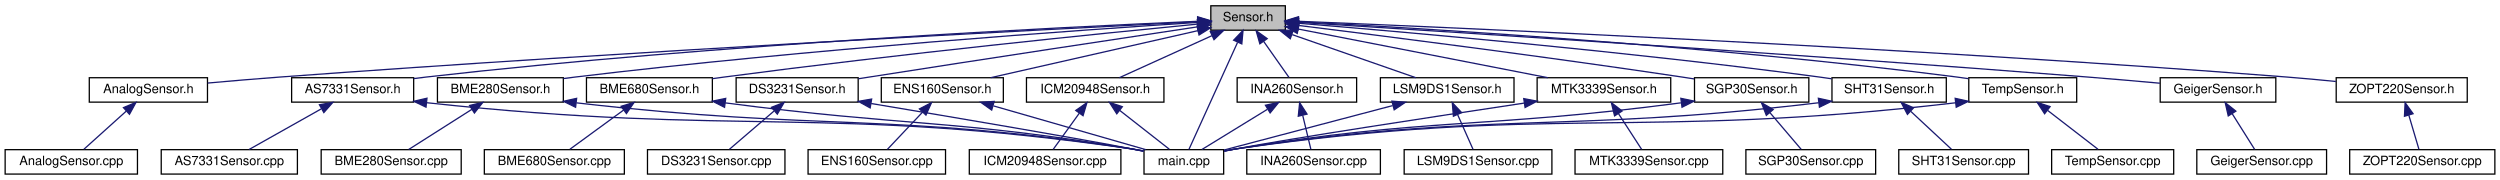
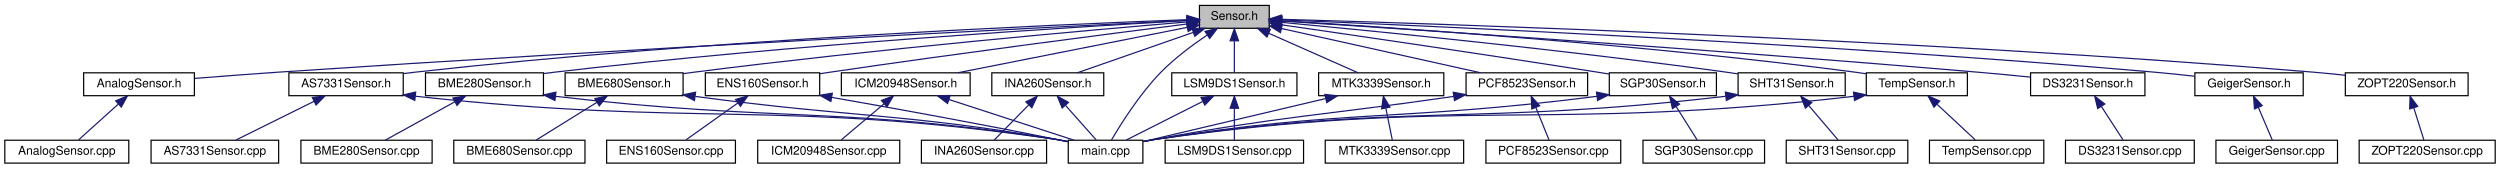
- <svg xmlns="http://www.w3.org/2000/svg" xmlns:xlink="http://www.w3.org/1999/xlink" width="1946pt" height="140pt" viewBox="0.00 0.00 1946.00 140.00">
+ <svg xmlns="http://www.w3.org/2000/svg" xmlns:xlink="http://www.w3.org/1999/xlink" width="2077pt" height="140pt" viewBox="0.00 0.00 2077.00 140.00">
  <g id="graph0" class="graph" transform="scale(1 1) rotate(0) translate(4 136)">
    <g id="node1" class="node">
      <g id="a_node1">
        <a xlink:title=" ">
-           <polygon fill="#bfbfbf" stroke="black" points="938.5,-112.5 938.5,-131.5 996.5,-131.5 996.5,-112.5 938.5,-112.5" />
-           <text text-anchor="middle" x="967.5" y="-119.5" font-family="Helvetica,sans-Serif" font-size="10.00">Sensor.h</text>
+           <polygon fill="#bfbfbf" stroke="black" points="992.5,-112.5 992.5,-131.5 1050.5,-131.5 1050.5,-112.5 992.5,-112.5" />
+           <text text-anchor="middle" x="1021.5" y="-119.5" font-family="Helvetica,sans-Serif" font-size="10.00">Sensor.h</text>
        </a>
      </g>
    </g>
    <g id="node2" class="node">
      <g id="a_node2">
        <a xlink:href="AnalogSensor_8h.html" target="_top" xlink:title=" ">
          <polygon fill="none" stroke="black" points="65.5,-56.5 65.5,-75.5 157.5,-75.5 157.5,-56.5 65.5,-56.5" />
          <text text-anchor="middle" x="111.5" y="-63.5" font-family="Helvetica,sans-Serif" font-size="10.00">AnalogSensor.h</text>
        </a>
      </g>
    </g>
    <g id="edge1" class="edge">
-       <path fill="none" stroke="midnightblue" d="M928.24,-119.05C816.44,-113.42 486.84,-96.21 213.5,-76 195.24,-74.65 175.16,-72.93 157.68,-71.35" />
-       <polygon fill="midnightblue" stroke="midnightblue" points="928.21,-122.55 938.37,-119.56 928.56,-115.56 928.21,-122.55" />
+       <path fill="none" stroke="midnightblue" d="M982.09,-119.07C866.18,-113.33 516.41,-95.55 226.5,-76 203.82,-74.47 178.65,-72.53 157.65,-70.84" />
+       <polygon fill="midnightblue" stroke="midnightblue" points="982.09,-122.57 992.25,-119.57 982.43,-115.58 982.09,-122.57" />
    </g>
    <g id="node4" class="node">
      <g id="a_node4">
        <a xlink:href="AS7331Sensor_8h.html" target="_top" xlink:title=" ">
-           <polygon fill="none" stroke="black" points="223,-56.5 223,-75.5 318,-75.5 318,-56.5 223,-56.5" />
-           <text text-anchor="middle" x="270.5" y="-63.5" font-family="Helvetica,sans-Serif" font-size="10.00">AS7331Sensor.h</text>
+           <polygon fill="none" stroke="black" points="236,-56.5 236,-75.5 331,-75.5 331,-56.5 236,-56.5" />
+           <text text-anchor="middle" x="283.5" y="-63.5" font-family="Helvetica,sans-Serif" font-size="10.00">AS7331Sensor.h</text>
        </a>
      </g>
    </g>
    <g id="edge3" class="edge">
-       <path fill="none" stroke="midnightblue" d="M928.12,-119.42C827.73,-115.12 554.14,-101.81 327.5,-76 324.41,-75.65 321.24,-75.25 318.04,-74.82" />
-       <polygon fill="midnightblue" stroke="midnightblue" points="928.26,-122.93 938.39,-119.85 928.55,-115.93 928.26,-122.93" />
+       <path fill="none" stroke="midnightblue" d="M982.1,-119.65C877.39,-115.78 583.56,-103.16 340.5,-76 337.41,-75.66 334.24,-75.26 331.04,-74.84" />
+       <polygon fill="midnightblue" stroke="midnightblue" points="982.09,-123.15 992.21,-120.01 982.35,-116.15 982.09,-123.15" />
    </g>
    <g id="node6" class="node">
      <g id="a_node6">
        <a xlink:href="main_8cpp.html" target="_top" xlink:title=" ">
-           <polygon fill="none" stroke="black" points="886.5,-0.5 886.5,-19.5 948.5,-19.5 948.5,-0.5 886.5,-0.5" />
-           <text text-anchor="middle" x="917.5" y="-7.5" font-family="Helvetica,sans-Serif" font-size="10.00">main.cpp</text>
-         </a>
-       </g>
-     </g>
-     <g id="edge43" class="edge">
-       <path fill="none" stroke="midnightblue" d="M959.32,-103C948.41,-79 929.53,-37.47 921.41,-19.59" />
-       <polygon fill="midnightblue" stroke="midnightblue" points="956.25,-104.71 963.58,-112.37 962.62,-101.82 956.25,-104.71" />
+           <polygon fill="none" stroke="black" points="883.5,-0.5 883.5,-19.5 945.5,-19.5 945.5,-0.5 883.5,-0.5" />
+           <text text-anchor="middle" x="914.5" y="-7.5" font-family="Helvetica,sans-Serif" font-size="10.00">main.cpp</text>
+         </a>
+       </g>
+     </g>
+     <g id="edge45" class="edge">
+       <path fill="none" stroke="midnightblue" d="M998.77,-106.8C986.67,-98.63 971.95,-87.68 960.5,-76 942.88,-58.03 927.07,-32.76 919.39,-19.65" />
+       <polygon fill="midnightblue" stroke="midnightblue" points="997.15,-109.92 1007.43,-112.48 1000.98,-104.06 997.15,-109.92" />
    </g>
    <g id="node7" class="node">
      <g id="a_node7">
        <a xlink:href="BME280Sensor_8h.html" target="_top" xlink:title=" ">
-           <polygon fill="none" stroke="black" points="336.5,-56.5 336.5,-75.5 434.5,-75.5 434.5,-56.5 336.5,-56.5" />
-           <text text-anchor="middle" x="385.5" y="-63.5" font-family="Helvetica,sans-Serif" font-size="10.00">BME280Sensor.h</text>
+           <polygon fill="none" stroke="black" points="349.5,-56.5 349.5,-75.5 447.5,-75.5 447.5,-56.5 349.5,-56.5" />
+           <text text-anchor="middle" x="398.5" y="-63.5" font-family="Helvetica,sans-Serif" font-size="10.00">BME280Sensor.h</text>
        </a>
      </g>
    </g>
    <g id="edge6" class="edge">
-       <path fill="none" stroke="midnightblue" d="M928.22,-118.55C840.89,-112.89 624.07,-97.74 443.5,-76 440.57,-75.65 437.55,-75.26 434.52,-74.85" />
-       <polygon fill="midnightblue" stroke="midnightblue" points="928.25,-122.06 938.46,-119.2 928.7,-115.07 928.25,-122.06" />
+       <path fill="none" stroke="midnightblue" d="M982.06,-118.87C889.87,-113.68 653.21,-99.06 456.5,-76 453.57,-75.66 450.55,-75.27 447.51,-74.87" />
+       <polygon fill="midnightblue" stroke="midnightblue" points="982.14,-122.38 992.32,-119.44 982.53,-115.39 982.14,-122.38" />
    </g>
    <g id="node9" class="node">
      <g id="a_node9">
        <a xlink:href="BME680Sensor_8h.html" target="_top" xlink:title=" ">
-           <polygon fill="none" stroke="black" points="452.5,-56.5 452.5,-75.5 550.5,-75.5 550.5,-56.5 452.5,-56.5" />
-           <text text-anchor="middle" x="501.5" y="-63.5" font-family="Helvetica,sans-Serif" font-size="10.00">BME680Sensor.h</text>
+           <polygon fill="none" stroke="black" points="465.5,-56.5 465.5,-75.5 563.5,-75.5 563.5,-56.5 465.5,-56.5" />
+           <text text-anchor="middle" x="514.5" y="-63.5" font-family="Helvetica,sans-Serif" font-size="10.00">BME680Sensor.h</text>
        </a>
      </g>
    </g>
    <g id="edge9" class="edge">
-       <path fill="none" stroke="midnightblue" d="M928.16,-117.24C855.31,-110.16 694.5,-93.91 559.5,-76 556.57,-75.61 553.56,-75.2 550.53,-74.76" />
-       <polygon fill="midnightblue" stroke="midnightblue" points="927.97,-120.74 938.26,-118.22 928.64,-113.77 927.97,-120.74" />
+       <path fill="none" stroke="midnightblue" d="M981.92,-117.76C903.6,-111.18 723.35,-95.25 572.5,-76 569.57,-75.63 566.56,-75.22 563.52,-74.8" />
+       <polygon fill="midnightblue" stroke="midnightblue" points="982.03,-121.28 992.28,-118.62 982.61,-114.3 982.03,-121.28" />
    </g>
    <g id="node11" class="node">
      <g id="a_node11">
        <a xlink:href="DS3231Sensor_8h.html" target="_top" xlink:title=" ">
-           <polygon fill="none" stroke="black" points="569,-56.5 569,-75.5 664,-75.5 664,-56.5 569,-56.5" />
-           <text text-anchor="middle" x="616.5" y="-63.5" font-family="Helvetica,sans-Serif" font-size="10.00">DS3231Sensor.h</text>
+           <polygon fill="none" stroke="black" points="1683,-56.5 1683,-75.5 1778,-75.5 1778,-56.5 1683,-56.5" />
+           <text text-anchor="middle" x="1730.5" y="-63.5" font-family="Helvetica,sans-Serif" font-size="10.00">DS3231Sensor.h</text>
        </a>
      </g>
    </g>
    <g id="edge12" class="edge">
-       <path fill="none" stroke="midnightblue" d="M928.23,-115.11C871.68,-106.61 764.05,-90.34 672.5,-76 669.78,-75.57 666.98,-75.13 664.15,-74.69" />
-       <polygon fill="midnightblue" stroke="midnightblue" points="927.77,-118.58 938.18,-116.61 928.81,-111.66 927.77,-118.58" />
+       <path fill="none" stroke="midnightblue" d="M1060.83,-118.49C1158.69,-112.17 1421.04,-94.75 1639.5,-76 1653.58,-74.79 1668.87,-73.34 1682.82,-71.95" />
+       <polygon fill="midnightblue" stroke="midnightblue" points="1060.55,-115 1050.79,-119.14 1061,-121.99 1060.55,-115" />
    </g>
    <g id="node13" class="node">
      <g id="a_node13">
        <a xlink:href="ENS160Sensor_8h.html" target="_top" xlink:title=" ">
-           <polygon fill="none" stroke="black" points="682,-56.5 682,-75.5 777,-75.5 777,-56.5 682,-56.5" />
-           <text text-anchor="middle" x="729.5" y="-63.5" font-family="Helvetica,sans-Serif" font-size="10.00">ENS160Sensor.h</text>
-         </a>
-       </g>
-     </g>
-     <g id="edge15" class="edge">
-       <path fill="none" stroke="midnightblue" d="M928.42,-112.13C883.77,-102 811.21,-85.54 767.16,-75.55" />
-       <polygon fill="midnightblue" stroke="midnightblue" points="927.79,-115.58 938.32,-114.38 929.34,-108.75 927.79,-115.58" />
+           <polygon fill="none" stroke="black" points="582,-56.5 582,-75.5 677,-75.5 677,-56.5 582,-56.5" />
+           <text text-anchor="middle" x="629.5" y="-63.5" font-family="Helvetica,sans-Serif" font-size="10.00">ENS160Sensor.h</text>
+         </a>
+       </g>
+     </g>
+     <g id="edge14" class="edge">
+       <path fill="none" stroke="midnightblue" d="M982,-116.05C919.15,-108.1 792.56,-91.77 685.5,-76 682.77,-75.6 679.97,-75.18 677.15,-74.74" />
+       <polygon fill="midnightblue" stroke="midnightblue" points="981.89,-119.56 992.25,-117.34 982.77,-112.62 981.89,-119.56" />
    </g>
    <g id="node15" class="node">
      <g id="a_node15">
        <a xlink:href="GeigerSensor_8h.html" target="_top" xlink:title=" ">
-           <polygon fill="none" stroke="black" points="1677.5,-56.5 1677.5,-75.5 1767.5,-75.5 1767.5,-56.5 1677.5,-56.5" />
-           <text text-anchor="middle" x="1722.5" y="-63.5" font-family="Helvetica,sans-Serif" font-size="10.00">GeigerSensor.h</text>
-         </a>
-       </g>
-     </g>
-     <g id="edge18" class="edge">
-       <path fill="none" stroke="midnightblue" d="M1006.62,-118.58C1108.15,-112.26 1388.37,-94.41 1621.5,-76 1639.75,-74.56 1659.84,-72.8 1677.27,-71.23" />
-       <polygon fill="midnightblue" stroke="midnightblue" points="1006.29,-115.1 996.52,-119.21 1006.72,-122.08 1006.29,-115.1" />
+           <polygon fill="none" stroke="black" points="1819.5,-56.5 1819.5,-75.5 1909.5,-75.5 1909.5,-56.5 1819.5,-56.5" />
+           <text text-anchor="middle" x="1864.5" y="-63.5" font-family="Helvetica,sans-Serif" font-size="10.00">GeigerSensor.h</text>
+         </a>
+       </g>
+     </g>
+     <g id="edge17" class="edge">
+       <path fill="none" stroke="midnightblue" d="M1060.97,-119.46C1174.1,-114.88 1509.16,-100.14 1786.5,-76 1797.09,-75.08 1808.47,-73.88 1819.17,-72.67" />
+       <polygon fill="midnightblue" stroke="midnightblue" points="1060.58,-115.97 1050.73,-119.87 1060.86,-122.97 1060.58,-115.97" />
    </g>
    <g id="node17" class="node">
      <g id="a_node17">
        <a xlink:href="ICM20948Sensor_8h.html" target="_top" xlink:title=" ">
-           <polygon fill="none" stroke="black" points="795,-56.5 795,-75.5 902,-75.5 902,-56.5 795,-56.5" />
-           <text text-anchor="middle" x="848.5" y="-63.5" font-family="Helvetica,sans-Serif" font-size="10.00">ICM20948Sensor.h</text>
-         </a>
-       </g>
-     </g>
-     <g id="edge20" class="edge">
-       <path fill="none" stroke="midnightblue" d="M939.36,-108.23C917.1,-98.13 886.64,-84.31 867.27,-75.52" />
-       <polygon fill="midnightblue" stroke="midnightblue" points="938.09,-111.5 948.64,-112.44 940.98,-105.12 938.09,-111.5" />
+           <polygon fill="none" stroke="black" points="695,-56.5 695,-75.5 802,-75.5 802,-56.5 695,-56.5" />
+           <text text-anchor="middle" x="748.5" y="-63.5" font-family="Helvetica,sans-Serif" font-size="10.00">ICM20948Sensor.h</text>
+         </a>
+       </g>
+     </g>
+     <g id="edge19" class="edge">
+       <path fill="none" stroke="midnightblue" d="M982.4,-113.27C931.9,-103.28 844.28,-85.95 791.81,-75.57" />
+       <polygon fill="midnightblue" stroke="midnightblue" points="981.8,-116.71 992.28,-115.22 983.15,-109.85 981.8,-116.71" />
    </g>
    <g id="node19" class="node">
      <g id="a_node19">
        <a xlink:href="INA260Sensor_8h.html" target="_top" xlink:title=" ">
-           <polygon fill="none" stroke="black" points="959,-56.5 959,-75.5 1052,-75.5 1052,-56.5 959,-56.5" />
-           <text text-anchor="middle" x="1005.5" y="-63.5" font-family="Helvetica,sans-Serif" font-size="10.00">INA260Sensor.h</text>
-         </a>
-       </g>
-     </g>
-     <g id="edge23" class="edge">
-       <path fill="none" stroke="midnightblue" d="M979.56,-103.86C986.14,-94.5 994.01,-83.33 999.34,-75.75" />
-       <polygon fill="midnightblue" stroke="midnightblue" points="976.67,-101.89 973.77,-112.08 982.39,-105.92 976.67,-101.89" />
+           <polygon fill="none" stroke="black" points="820,-56.5 820,-75.5 913,-75.5 913,-56.5 820,-56.5" />
+           <text text-anchor="middle" x="866.5" y="-63.5" font-family="Helvetica,sans-Serif" font-size="10.00">INA260Sensor.h</text>
+         </a>
+       </g>
+     </g>
+     <g id="edge22" class="edge">
+       <path fill="none" stroke="midnightblue" d="M987.17,-109.04C958,-98.88 916.86,-84.55 890.95,-75.52" />
+       <polygon fill="midnightblue" stroke="midnightblue" points="986.34,-112.46 996.94,-112.44 988.65,-105.85 986.34,-112.46" />
    </g>
    <g id="node21" class="node">
      <g id="a_node21">
        <a xlink:href="LSM9DS1Sensor_8h.html" target="_top" xlink:title=" ">
-           <polygon fill="none" stroke="black" points="1070.5,-56.5 1070.5,-75.5 1174.5,-75.5 1174.5,-56.5 1070.5,-56.5" />
-           <text text-anchor="middle" x="1122.5" y="-63.5" font-family="Helvetica,sans-Serif" font-size="10.00">LSM9DS1Sensor.h</text>
-         </a>
-       </g>
-     </g>
-     <g id="edge26" class="edge">
-       <path fill="none" stroke="midnightblue" d="M1001.83,-109.04C1031,-98.88 1072.14,-84.55 1098.05,-75.52" />
-       <polygon fill="midnightblue" stroke="midnightblue" points="1000.35,-105.85 992.06,-112.44 1002.66,-112.46 1000.35,-105.85" />
+           <polygon fill="none" stroke="black" points="969.5,-56.5 969.5,-75.5 1073.5,-75.5 1073.5,-56.5 969.5,-56.5" />
+           <text text-anchor="middle" x="1021.5" y="-63.5" font-family="Helvetica,sans-Serif" font-size="10.00">LSM9DS1Sensor.h</text>
+         </a>
+       </g>
+     </g>
+     <g id="edge25" class="edge">
+       <path fill="none" stroke="midnightblue" d="M1021.5,-101.8C1021.5,-92.91 1021.5,-82.78 1021.5,-75.75" />
+       <polygon fill="midnightblue" stroke="midnightblue" points="1018,-102.08 1021.5,-112.08 1025,-102.08 1018,-102.08" />
    </g>
    <g id="node23" class="node">
      <g id="a_node23">
        <a xlink:href="MTK3339Sensor_8h.html" target="_top" xlink:title=" ">
-           <polygon fill="none" stroke="black" points="1192.5,-56.5 1192.5,-75.5 1296.5,-75.5 1296.5,-56.5 1192.5,-56.5" />
-           <text text-anchor="middle" x="1244.5" y="-63.5" font-family="Helvetica,sans-Serif" font-size="10.00">MTK3339Sensor.h</text>
-         </a>
-       </g>
-     </g>
-     <g id="edge29" class="edge">
-       <path fill="none" stroke="midnightblue" d="M1006.64,-113.37C1057.89,-103.38 1147.46,-85.92 1200.85,-75.51" />
-       <polygon fill="midnightblue" stroke="midnightblue" points="1005.77,-109.97 996.62,-115.32 1007.11,-116.84 1005.77,-109.97" />
+           <polygon fill="none" stroke="black" points="1091.5,-56.5 1091.5,-75.5 1195.5,-75.5 1195.5,-56.5 1091.5,-56.5" />
+           <text text-anchor="middle" x="1143.5" y="-63.5" font-family="Helvetica,sans-Serif" font-size="10.00">MTK3339Sensor.h</text>
+         </a>
+       </g>
+     </g>
+     <g id="edge28" class="edge">
+       <path fill="none" stroke="midnightblue" d="M1050.04,-108.37C1072.89,-98.26 1104.31,-84.35 1124.26,-75.52" />
+       <polygon fill="midnightblue" stroke="midnightblue" points="1048.56,-105.2 1040.83,-112.44 1051.39,-111.6 1048.56,-105.2" />
    </g>
    <g id="node25" class="node">
      <g id="a_node25">
-         <a xlink:href="SGP30Sensor_8h.html" target="_top" xlink:title=" ">
-           <polygon fill="none" stroke="black" points="1315,-56.5 1315,-75.5 1404,-75.5 1404,-56.5 1315,-56.5" />
-           <text text-anchor="middle" x="1359.5" y="-63.5" font-family="Helvetica,sans-Serif" font-size="10.00">SGP30Sensor.h</text>
-         </a>
-       </g>
-     </g>
-     <g id="edge32" class="edge">
-       <path fill="none" stroke="midnightblue" d="M1007.25,-116.14C1070.48,-108.3 1197.86,-92.13 1305.5,-76 1308.51,-75.55 1311.61,-75.07 1314.73,-74.58" />
-       <polygon fill="midnightblue" stroke="midnightblue" points="1006.43,-112.71 996.93,-117.41 1007.29,-119.66 1006.43,-112.71" />
+         <a xlink:href="PCF8523Sensor_8h.html" target="_top" xlink:title=" ">
+           <polygon fill="none" stroke="black" points="1214,-56.5 1214,-75.5 1315,-75.5 1315,-56.5 1214,-56.5" />
+           <text text-anchor="middle" x="1264.5" y="-63.5" font-family="Helvetica,sans-Serif" font-size="10.00">PCF8523Sensor.h</text>
+         </a>
+       </g>
+     </g>
+     <g id="edge31" class="edge">
+       <path fill="none" stroke="midnightblue" d="M1060.6,-112.31C1106.06,-102.21 1180.62,-85.64 1225.87,-75.58" />
+       <polygon fill="midnightblue" stroke="midnightblue" points="1059.81,-108.9 1050.81,-114.49 1061.33,-115.73 1059.81,-108.9" />
    </g>
    <g id="node27" class="node">
      <g id="a_node27">
-         <a xlink:href="SHT31Sensor_8h.html" target="_top" xlink:title=" ">
-           <polygon fill="none" stroke="black" points="1422,-56.5 1422,-75.5 1511,-75.5 1511,-56.5 1422,-56.5" />
-           <text text-anchor="middle" x="1466.5" y="-63.5" font-family="Helvetica,sans-Serif" font-size="10.00">SHT31Sensor.h</text>
-         </a>
-       </g>
-     </g>
-     <g id="edge35" class="edge">
-       <path fill="none" stroke="midnightblue" d="M1007.03,-117.86C1084.84,-111.5 1263.28,-95.96 1412.5,-76 1415.51,-75.6 1418.62,-75.15 1421.74,-74.69" />
-       <polygon fill="midnightblue" stroke="midnightblue" points="1006.42,-114.4 996.73,-118.7 1006.98,-121.38 1006.42,-114.4" />
+         <a xlink:href="SGP30Sensor_8h.html" target="_top" xlink:title=" ">
+           <polygon fill="none" stroke="black" points="1333,-56.5 1333,-75.5 1422,-75.5 1422,-56.5 1333,-56.5" />
+           <text text-anchor="middle" x="1377.5" y="-63.5" font-family="Helvetica,sans-Serif" font-size="10.00">SGP30Sensor.h</text>
+         </a>
+       </g>
+     </g>
+     <g id="edge34" class="edge">
+       <path fill="none" stroke="midnightblue" d="M1060.81,-115.36C1118.47,-107.04 1229.35,-90.86 1323.5,-76 1326.5,-75.53 1329.6,-75.03 1332.72,-74.52" />
+       <polygon fill="midnightblue" stroke="midnightblue" points="1060.08,-111.93 1050.68,-116.82 1061.08,-118.86 1060.08,-111.93" />
    </g>
    <g id="node29" class="node">
      <g id="a_node29">
-         <a xlink:href="TempSensor_8h.html" target="_top" xlink:title=" ">
-           <polygon fill="none" stroke="black" points="1528.5,-56.5 1528.5,-75.5 1612.5,-75.5 1612.5,-56.5 1528.5,-56.5" />
-           <text text-anchor="middle" x="1570.5" y="-63.5" font-family="Helvetica,sans-Serif" font-size="10.00">TempSensor.h</text>
-         </a>
-       </g>
-     </g>
-     <g id="edge38" class="edge">
-       <path fill="none" stroke="midnightblue" d="M1006.72,-119.06C1097.31,-114.31 1328.01,-100.65 1519.5,-76 1522.35,-75.63 1525.29,-75.22 1528.25,-74.77" />
-       <polygon fill="midnightblue" stroke="midnightblue" points="1006.43,-115.57 996.63,-119.59 1006.79,-122.56 1006.43,-115.57" />
+         <a xlink:href="SHT31Sensor_8h.html" target="_top" xlink:title=" ">
+           <polygon fill="none" stroke="black" points="1440,-56.5 1440,-75.5 1529,-75.5 1529,-56.5 1440,-56.5" />
+           <text text-anchor="middle" x="1484.5" y="-63.5" font-family="Helvetica,sans-Serif" font-size="10.00">SHT31Sensor.h</text>
+         </a>
+       </g>
+     </g>
+     <g id="edge37" class="edge">
+       <path fill="none" stroke="midnightblue" d="M1060.68,-117.42C1133.62,-110.59 1295.1,-94.72 1430.5,-76 1433.51,-75.58 1436.62,-75.13 1439.74,-74.66" />
+       <polygon fill="midnightblue" stroke="midnightblue" points="1060.21,-113.95 1050.58,-118.36 1060.86,-120.92 1060.21,-113.95" />
    </g>
    <g id="node31" class="node">
      <g id="a_node31">
+         <a xlink:href="TempSensor_8h.html" target="_top" xlink:title=" ">
+           <polygon fill="none" stroke="black" points="1546.5,-56.5 1546.5,-75.5 1630.5,-75.5 1630.5,-56.5 1546.5,-56.5" />
+           <text text-anchor="middle" x="1588.5" y="-63.5" font-family="Helvetica,sans-Serif" font-size="10.00">TempSensor.h</text>
+         </a>
+       </g>
+     </g>
+     <g id="edge40" class="edge">
+       <path fill="none" stroke="midnightblue" d="M1060.84,-118.75C1147.31,-113.55 1360.34,-99.31 1537.5,-76 1540.35,-75.62 1543.29,-75.2 1546.24,-74.75" />
+       <polygon fill="midnightblue" stroke="midnightblue" points="1060.47,-115.27 1050.69,-119.35 1060.88,-122.25 1060.47,-115.27" />
+     </g>
+     <g id="node33" class="node">
+       <g id="a_node33">
        <a xlink:href="ZOPT220Sensor_8h.html" target="_top" xlink:title=" ">
-           <polygon fill="none" stroke="black" points="1814.5,-56.5 1814.5,-75.5 1916.5,-75.5 1916.5,-56.5 1814.5,-56.5" />
-           <text text-anchor="middle" x="1865.5" y="-63.5" font-family="Helvetica,sans-Serif" font-size="10.00">ZOPT220Sensor.h</text>
-         </a>
-       </g>
-     </g>
-     <g id="edge41" class="edge">
-       <path fill="none" stroke="midnightblue" d="M1006.82,-119.44C1124,-114.67 1481.05,-99.14 1776.5,-76 1788.73,-75.04 1801.89,-73.82 1814.24,-72.58" />
-       <polygon fill="midnightblue" stroke="midnightblue" points="1006.4,-115.96 996.55,-119.86 1006.69,-122.95 1006.4,-115.96" />
+           <polygon fill="none" stroke="black" points="1944.5,-56.5 1944.5,-75.5 2046.5,-75.5 2046.5,-56.5 1944.5,-56.5" />
+           <text text-anchor="middle" x="1995.5" y="-63.5" font-family="Helvetica,sans-Serif" font-size="10.00">ZOPT220Sensor.h</text>
+         </a>
+       </g>
+     </g>
+     <g id="edge43" class="edge">
+       <path fill="none" stroke="midnightblue" d="M1060.84,-119.96C1186.19,-116.43 1587.47,-103.62 1918.5,-76 1926.82,-75.31 1935.62,-74.42 1944.19,-73.48" />
+       <polygon fill="midnightblue" stroke="midnightblue" points="1060.49,-116.47 1050.59,-120.24 1060.68,-123.46 1060.49,-116.47" />
    </g>
    <g id="node3" class="node">
      <g id="a_node3">
        <a xlink:href="AnalogSensor_8cpp.html" target="_top" xlink:title=" ">
          <polygon fill="none" stroke="black" points="0,-0.5 0,-19.5 103,-19.5 103,-0.5 0,-0.5" />
          <text text-anchor="middle" x="51.5" y="-7.5" font-family="Helvetica,sans-Serif" font-size="10.00">AnalogSensor.cpp</text>
        </a>
      </g>
    </g>
    <g id="edge2" class="edge">
      <path fill="none" stroke="midnightblue" d="M94.32,-49.54C83.62,-39.91 70.24,-27.87 61.32,-19.83" />
      <polygon fill="midnightblue" stroke="midnightblue" points="92.09,-52.24 101.86,-56.32 96.77,-47.03 92.09,-52.24" />
    </g>
    <g id="node5" class="node">
      <g id="a_node5">
        <a xlink:href="AS7331Sensor_8cpp.html" target="_top" xlink:title=" ">
          <polygon fill="none" stroke="black" points="121.5,-0.5 121.5,-19.5 227.5,-19.5 227.5,-0.5 121.5,-0.5" />
          <text text-anchor="middle" x="174.5" y="-7.5" font-family="Helvetica,sans-Serif" font-size="10.00">AS7331Sensor.cpp</text>
        </a>
      </g>
    </g>
    <g id="edge4" class="edge">
-       <path fill="none" stroke="midnightblue" d="M245.93,-51.18C228.26,-41.24 204.99,-28.15 189.89,-19.65" />
-       <polygon fill="midnightblue" stroke="midnightblue" points="244.64,-54.47 255.08,-56.32 248.08,-48.37 244.64,-54.47" />
+       <path fill="none" stroke="midnightblue" d="M256.98,-51.86C236.77,-41.85 209.51,-28.35 191.97,-19.65" />
+       <polygon fill="midnightblue" stroke="midnightblue" points="255.47,-55.02 265.99,-56.32 258.58,-48.75 255.47,-55.02" />
    </g>
    <g id="edge5" class="edge">
-       <path fill="none" stroke="midnightblue" d="M328.31,-56.03C572.75,-29.57 638.36,-54.51 877.5,-20 880.32,-19.59 883.23,-19.09 886.14,-18.54" />
-       <polygon fill="midnightblue" stroke="midnightblue" points="327.6,-52.59 318.04,-57.16 328.36,-59.55 327.6,-52.59" />
+       <path fill="none" stroke="midnightblue" d="M341.02,-56.06C578.62,-30.09 642.32,-53.74 874.5,-20 877.32,-19.59 880.23,-19.09 883.14,-18.53" />
+       <polygon fill="midnightblue" stroke="midnightblue" points="340.6,-52.59 331.04,-57.17 341.37,-59.54 340.6,-52.59" />
    </g>
    <g id="edge8" class="edge">
-       <path fill="none" stroke="midnightblue" d="M444.7,-55.95C637.46,-33.69 689.45,-48.81 877.5,-20 880.31,-19.57 883.23,-19.05 886.14,-18.49" />
-       <polygon fill="midnightblue" stroke="midnightblue" points="444.04,-52.5 434.51,-57.14 444.85,-59.45 444.04,-52.5" />
+       <path fill="none" stroke="midnightblue" d="M457.62,-55.95C643.38,-34.2 693.47,-48.03 874.5,-20 877.31,-19.56 880.22,-19.05 883.13,-18.48" />
+       <polygon fill="midnightblue" stroke="midnightblue" points="457.03,-52.5 447.52,-57.15 457.86,-59.45 457.03,-52.5" />
    </g>
    <g id="node8" class="node">
      <g id="a_node8">
        <a xlink:href="BME280Sensor_8cpp.html" target="_top" xlink:title=" ">
          <polygon fill="none" stroke="black" points="246,-0.5 246,-19.5 355,-19.5 355,-0.5 246,-0.5" />
          <text text-anchor="middle" x="300.5" y="-7.5" font-family="Helvetica,sans-Serif" font-size="10.00">BME280Sensor.cpp</text>
        </a>
      </g>
    </g>
    <g id="edge7" class="edge">
-       <path fill="none" stroke="midnightblue" d="M363.31,-50.9C347.72,-41 327.37,-28.07 314.12,-19.65" />
-       <polygon fill="midnightblue" stroke="midnightblue" points="361.53,-53.92 371.84,-56.32 365.28,-48.01 361.53,-53.92" />
+       <path fill="none" stroke="midnightblue" d="M373.91,-51.45C355.82,-41.48 331.77,-28.23 316.21,-19.65" />
+       <polygon fill="midnightblue" stroke="midnightblue" points="372.31,-54.56 382.75,-56.32 375.69,-48.43 372.31,-54.56" />
    </g>
    <g id="edge11" class="edge">
-       <path fill="none" stroke="midnightblue" d="M560.46,-55.93C702.18,-37.37 740.39,-43.12 877.5,-20 880.31,-19.53 883.21,-18.98 886.12,-18.4" />
-       <polygon fill="midnightblue" stroke="midnightblue" points="559.98,-52.46 550.53,-57.25 560.9,-59.4 559.98,-52.46" />
+       <path fill="none" stroke="midnightblue" d="M573.81,-55.87C708.18,-37.87 744.53,-42.31 874.5,-20 877.31,-19.52 880.21,-18.97 883.12,-18.38" />
+       <polygon fill="midnightblue" stroke="midnightblue" points="572.97,-52.45 563.53,-57.27 573.91,-59.39 572.97,-52.45" />
    </g>
    <g id="node10" class="node">
      <g id="a_node10">
        <a xlink:href="BME680Sensor_8cpp.html" target="_top" xlink:title=" ">
          <polygon fill="none" stroke="black" points="373,-0.5 373,-19.5 482,-19.5 482,-0.5 373,-0.5" />
          <text text-anchor="middle" x="427.5" y="-7.5" font-family="Helvetica,sans-Serif" font-size="10.00">BME680Sensor.cpp</text>
        </a>
      </g>
    </g>
    <g id="edge10" class="edge">
-       <path fill="none" stroke="midnightblue" d="M481.47,-50.38C468.09,-40.62 450.94,-28.11 439.61,-19.83" />
-       <polygon fill="midnightblue" stroke="midnightblue" points="479.47,-53.26 489.61,-56.32 483.6,-47.6 479.47,-53.26" />
-     </g>
-     <g id="edge14" class="edge">
-       <path fill="none" stroke="midnightblue" d="M674.1,-55.42C738.75,-44.6 839.56,-27.53 877.5,-20 880.29,-19.45 883.19,-18.84 886.09,-18.23" />
-       <polygon fill="midnightblue" stroke="midnightblue" points="673.34,-52 664.05,-57.1 674.49,-58.9 673.34,-52" />
+       <path fill="none" stroke="midnightblue" d="M491.78,-50.9C475.83,-41 455,-28.07 441.44,-19.65" />
+       <polygon fill="midnightblue" stroke="midnightblue" points="490.18,-54.02 500.52,-56.32 493.87,-48.08 490.18,-54.02" />
    </g>
    <g id="node12" class="node">
      <g id="a_node12">
        <a xlink:href="DS3231Sensor_8cpp.html" target="_top" xlink:title=" ">
-           <polygon fill="none" stroke="black" points="500,-0.5 500,-19.5 607,-19.5 607,-0.5 500,-0.5" />
-           <text text-anchor="middle" x="553.5" y="-7.5" font-family="Helvetica,sans-Serif" font-size="10.00">DS3231Sensor.cpp</text>
+           <polygon fill="none" stroke="black" points="1712,-0.5 1712,-19.5 1819,-19.5 1819,-0.5 1712,-0.5" />
+           <text text-anchor="middle" x="1765.5" y="-7.5" font-family="Helvetica,sans-Serif" font-size="10.00">DS3231Sensor.cpp</text>
        </a>
      </g>
    </g>
    <g id="edge13" class="edge">
-       <path fill="none" stroke="midnightblue" d="M598.46,-49.54C587.23,-39.91 573.18,-27.87 563.81,-19.83" />
-       <polygon fill="midnightblue" stroke="midnightblue" points="596.51,-52.47 606.38,-56.32 601.06,-47.16 596.51,-52.47" />
-     </g>
-     <g id="edge17" class="edge">
-       <path fill="none" stroke="midnightblue" d="M769.3,-53.57C804.77,-43.38 855.87,-28.7 887.85,-19.52" />
-       <polygon fill="midnightblue" stroke="midnightblue" points="767.93,-50.32 759.29,-56.44 769.87,-57.05 767.93,-50.32" />
+       <path fill="none" stroke="midnightblue" d="M1741.8,-47.57C1747.82,-38.27 1754.97,-27.25 1759.83,-19.75" />
+       <polygon fill="midnightblue" stroke="midnightblue" points="1738.78,-45.79 1736.28,-56.08 1744.66,-49.6 1738.78,-45.79" />
+     </g>
+     <g id="edge16" class="edge">
+       <path fill="none" stroke="midnightblue" d="M686.96,-55.11C736.69,-46.39 810.48,-33.08 874.5,-20 877.29,-19.43 880.18,-18.82 883.08,-18.19" />
+       <polygon fill="midnightblue" stroke="midnightblue" points="686.28,-51.68 677.03,-56.85 687.49,-58.57 686.28,-51.68" />
    </g>
    <g id="node14" class="node">
      <g id="a_node14">
        <a xlink:href="ENS160Sensor_8cpp.html" target="_top" xlink:title=" ">
-           <polygon fill="none" stroke="black" points="625,-0.5 625,-19.5 732,-19.5 732,-0.5 625,-0.5" />
-           <text text-anchor="middle" x="678.5" y="-7.5" font-family="Helvetica,sans-Serif" font-size="10.00">ENS160Sensor.cpp</text>
-         </a>
-       </g>
-     </g>
-     <g id="edge16" class="edge">
-       <path fill="none" stroke="midnightblue" d="M714.12,-48.72C705.13,-39.2 694.14,-27.56 686.76,-19.75" />
-       <polygon fill="midnightblue" stroke="midnightblue" points="711.67,-51.22 721.08,-56.08 716.76,-46.41 711.67,-51.22" />
+           <polygon fill="none" stroke="black" points="500,-0.5 500,-19.5 607,-19.5 607,-0.5 500,-0.5" />
+           <text text-anchor="middle" x="553.5" y="-7.5" font-family="Helvetica,sans-Serif" font-size="10.00">ENS160Sensor.cpp</text>
+         </a>
+       </g>
+     </g>
+     <g id="edge15" class="edge">
+       <path fill="none" stroke="midnightblue" d="M608.92,-50.38C595.19,-40.62 577.57,-28.11 565.93,-19.83" />
+       <polygon fill="midnightblue" stroke="midnightblue" points="607.11,-53.38 617.29,-56.32 611.16,-47.68 607.11,-53.38" />
    </g>
    <g id="node16" class="node">
      <g id="a_node16">
        <a xlink:href="GeigerSensor_8cpp.html" target="_top" xlink:title=" ">
-           <polygon fill="none" stroke="black" points="1706,-0.5 1706,-19.5 1807,-19.5 1807,-0.5 1706,-0.5" />
-           <text text-anchor="middle" x="1756.5" y="-7.5" font-family="Helvetica,sans-Serif" font-size="10.00">GeigerSensor.cpp</text>
-         </a>
-       </g>
-     </g>
-     <g id="edge19" class="edge">
-       <path fill="none" stroke="midnightblue" d="M1733.48,-47.57C1739.33,-38.27 1746.27,-27.25 1750.99,-19.75" />
-       <polygon fill="midnightblue" stroke="midnightblue" points="1730.48,-45.76 1728.11,-56.08 1736.4,-49.49 1730.48,-45.76" />
-     </g>
-     <g id="edge22" class="edge">
-       <path fill="none" stroke="midnightblue" d="M867.54,-50.1C879.96,-40.38 895.74,-28.03 906.21,-19.83" />
-       <polygon fill="midnightblue" stroke="midnightblue" points="865.3,-47.4 859.59,-56.32 869.62,-52.92 865.3,-47.4" />
+           <polygon fill="none" stroke="black" points="1837,-0.5 1837,-19.5 1938,-19.5 1938,-0.5 1837,-0.5" />
+           <text text-anchor="middle" x="1887.5" y="-7.5" font-family="Helvetica,sans-Serif" font-size="10.00">GeigerSensor.cpp</text>
+         </a>
+       </g>
+     </g>
+     <g id="edge18" class="edge">
+       <path fill="none" stroke="midnightblue" d="M1872.3,-46.69C1876.18,-37.59 1880.68,-27.01 1883.77,-19.75" />
+       <polygon fill="midnightblue" stroke="midnightblue" points="1869,-45.51 1868.3,-56.08 1875.44,-48.25 1869,-45.51" />
+     </g>
+     <g id="edge21" class="edge">
+       <path fill="none" stroke="midnightblue" d="M784.45,-53.3C815.73,-43.13 860.32,-28.62 888.32,-19.52" />
+       <polygon fill="midnightblue" stroke="midnightblue" points="783.23,-50.02 774.8,-56.44 785.4,-56.68 783.23,-50.02" />
    </g>
    <g id="node18" class="node">
      <g id="a_node18">
        <a xlink:href="ICM20948Sensor_8cpp.html" target="_top" xlink:title=" ">
-           <polygon fill="none" stroke="black" points="750.5,-0.5 750.5,-19.5 868.5,-19.5 868.5,-0.5 750.5,-0.5" />
-           <text text-anchor="middle" x="809.5" y="-7.5" font-family="Helvetica,sans-Serif" font-size="10.00">ICM20948Sensor.cpp</text>
-         </a>
-       </g>
-     </g>
-     <g id="edge21" class="edge">
-       <path fill="none" stroke="midnightblue" d="M836.12,-47.86C829.36,-38.5 821.29,-27.33 815.82,-19.75" />
-       <polygon fill="midnightblue" stroke="midnightblue" points="833.37,-50.03 842.06,-56.08 839.04,-45.93 833.37,-50.03" />
-     </g>
-     <g id="edge25" class="edge">
-       <path fill="none" stroke="midnightblue" d="M982.52,-50.9C966.39,-41 945.32,-28.07 931.6,-19.65" />
-       <polygon fill="midnightblue" stroke="midnightblue" points="981.01,-54.08 991.36,-56.32 984.67,-48.11 981.01,-54.08" />
+           <polygon fill="none" stroke="black" points="625.5,-0.5 625.5,-19.5 743.5,-19.5 743.5,-0.5 625.5,-0.5" />
+           <text text-anchor="middle" x="684.5" y="-7.5" font-family="Helvetica,sans-Serif" font-size="10.00">ICM20948Sensor.cpp</text>
+         </a>
+       </g>
+     </g>
+     <g id="edge20" class="edge">
+       <path fill="none" stroke="midnightblue" d="M730.51,-49.82C719.04,-40.15 704.59,-27.95 694.97,-19.83" />
+       <polygon fill="midnightblue" stroke="midnightblue" points="728.32,-52.55 738.22,-56.32 732.83,-47.2 728.32,-52.55" />
+     </g>
+     <g id="edge24" class="edge">
+       <path fill="none" stroke="midnightblue" d="M881.23,-48.43C889.64,-38.97 899.85,-27.48 906.72,-19.75" />
+       <polygon fill="midnightblue" stroke="midnightblue" points="878.45,-46.28 874.43,-56.08 883.69,-50.93 878.45,-46.28" />
    </g>
    <g id="node20" class="node">
      <g id="a_node20">
        <a xlink:href="INA260Sensor_8cpp.html" target="_top" xlink:title=" ">
-           <polygon fill="none" stroke="black" points="966.5,-0.5 966.5,-19.5 1070.5,-19.5 1070.5,-0.5 966.5,-0.5" />
-           <text text-anchor="middle" x="1018.5" y="-7.5" font-family="Helvetica,sans-Serif" font-size="10.00">INA260Sensor.cpp</text>
-         </a>
-       </g>
-     </g>
-     <g id="edge24" class="edge">
-       <path fill="none" stroke="midnightblue" d="M1010.05,-46.1C1012.21,-37.14 1014.68,-26.86 1016.39,-19.75" />
-       <polygon fill="midnightblue" stroke="midnightblue" points="1006.58,-45.54 1007.65,-56.08 1013.39,-47.18 1006.58,-45.54" />
-     </g>
-     <g id="edge28" class="edge">
-       <path fill="none" stroke="midnightblue" d="M1080,-53.8C1040.92,-43.51 983.89,-28.49 948.82,-19.25" />
-       <polygon fill="midnightblue" stroke="midnightblue" points="1079.46,-57.28 1090.02,-56.44 1081.24,-50.51 1079.46,-57.28" />
+           <polygon fill="none" stroke="black" points="761.5,-0.5 761.5,-19.5 865.5,-19.5 865.5,-0.5 761.5,-0.5" />
+           <text text-anchor="middle" x="813.5" y="-7.5" font-family="Helvetica,sans-Serif" font-size="10.00">INA260Sensor.cpp</text>
+         </a>
+       </g>
+     </g>
+     <g id="edge23" class="edge">
+       <path fill="none" stroke="midnightblue" d="M850.52,-48.72C841.18,-39.2 829.75,-27.56 822.09,-19.75" />
+       <polygon fill="midnightblue" stroke="midnightblue" points="848.25,-51.4 857.75,-56.08 853.24,-46.49 848.25,-51.4" />
+     </g>
+     <g id="edge27" class="edge">
+       <path fill="none" stroke="midnightblue" d="M995.2,-51.73C975.39,-41.73 948.79,-28.31 931.65,-19.65" />
+       <polygon fill="midnightblue" stroke="midnightblue" points="993.8,-54.94 1004.31,-56.32 996.96,-48.69 993.8,-54.94" />
    </g>
    <g id="node22" class="node">
      <g id="a_node22">
        <a xlink:href="LSM9DS1Sensor_8cpp.html" target="_top" xlink:title=" ">
-           <polygon fill="none" stroke="black" points="1089,-0.5 1089,-19.5 1204,-19.5 1204,-0.5 1089,-0.5" />
-           <text text-anchor="middle" x="1146.5" y="-7.5" font-family="Helvetica,sans-Serif" font-size="10.00">LSM9DS1Sensor.cpp</text>
-         </a>
-       </g>
-     </g>
-     <g id="edge27" class="edge">
-       <path fill="none" stroke="midnightblue" d="M1130.64,-46.69C1134.68,-37.59 1139.38,-27.01 1142.61,-19.75" />
-       <polygon fill="midnightblue" stroke="midnightblue" points="1127.33,-45.52 1126.46,-56.08 1133.72,-48.37 1127.33,-45.52" />
-     </g>
-     <g id="edge30" class="edge">
-       <path fill="none" stroke="midnightblue" d="M1182.32,-55.74C1111.27,-45.07 999.41,-27.99 957.5,-20 954.7,-19.47 951.8,-18.88 948.9,-18.27" />
-       <polygon fill="midnightblue" stroke="midnightblue" points="1182.09,-59.24 1192.49,-57.27 1183.12,-52.32 1182.09,-59.24" />
+           <polygon fill="none" stroke="black" points="964,-0.5 964,-19.5 1079,-19.5 1079,-0.5 964,-0.5" />
+           <text text-anchor="middle" x="1021.5" y="-7.5" font-family="Helvetica,sans-Serif" font-size="10.00">LSM9DS1Sensor.cpp</text>
+         </a>
+       </g>
+     </g>
+     <g id="edge26" class="edge">
+       <path fill="none" stroke="midnightblue" d="M1021.5,-45.8C1021.5,-36.91 1021.5,-26.78 1021.5,-19.75" />
+       <polygon fill="midnightblue" stroke="midnightblue" points="1018,-46.08 1021.5,-56.08 1025,-46.08 1018,-46.08" />
+     </g>
+     <g id="edge29" class="edge">
+       <path fill="none" stroke="midnightblue" d="M1097.4,-54.13C1052.35,-43.51 985,-27.62 945.83,-18.39" />
+       <polygon fill="midnightblue" stroke="midnightblue" points="1096.68,-57.55 1107.21,-56.44 1098.28,-50.74 1096.68,-57.55" />
    </g>
    <g id="node24" class="node">
      <g id="a_node24">
        <a xlink:href="MTK3339Sensor_8cpp.html" target="_top" xlink:title=" ">
-           <polygon fill="none" stroke="black" points="1222,-0.5 1222,-19.5 1337,-19.5 1337,-0.5 1222,-0.5" />
-           <text text-anchor="middle" x="1279.5" y="-7.5" font-family="Helvetica,sans-Serif" font-size="10.00">MTK3339Sensor.cpp</text>
-         </a>
-       </g>
-     </g>
-     <g id="edge31" class="edge">
-       <path fill="none" stroke="midnightblue" d="M1255.8,-47.57C1261.82,-38.27 1268.97,-27.25 1273.83,-19.75" />
-       <polygon fill="midnightblue" stroke="midnightblue" points="1252.78,-45.79 1250.28,-56.08 1258.66,-49.6 1252.78,-45.79" />
-     </g>
-     <g id="edge33" class="edge">
-       <path fill="none" stroke="midnightblue" d="M1304.38,-55.94C1149.61,-35.62 1107.65,-44.57 957.5,-20 954.69,-19.54 951.78,-19 948.87,-18.43" />
-       <polygon fill="midnightblue" stroke="midnightblue" points="1304.37,-59.47 1314.74,-57.32 1305.29,-52.53 1304.37,-59.47" />
+           <polygon fill="none" stroke="black" points="1097,-0.5 1097,-19.5 1212,-19.5 1212,-0.5 1097,-0.5" />
+           <text text-anchor="middle" x="1154.5" y="-7.5" font-family="Helvetica,sans-Serif" font-size="10.00">MTK3339Sensor.cpp</text>
+         </a>
+       </g>
+     </g>
+     <g id="edge30" class="edge">
+       <path fill="none" stroke="midnightblue" d="M1147.35,-46.1C1149.18,-37.14 1151.27,-26.86 1152.72,-19.75" />
+       <polygon fill="midnightblue" stroke="midnightblue" points="1143.88,-45.59 1145.32,-56.08 1150.74,-46.98 1143.88,-45.59" />
+     </g>
+     <g id="edge32" class="edge">
+       <path fill="none" stroke="midnightblue" d="M1203.76,-55.91C1091.75,-39.69 1061.77,-39.76 954.5,-20 951.7,-19.48 948.8,-18.91 945.9,-18.31" />
+       <polygon fill="midnightblue" stroke="midnightblue" points="1203.36,-59.39 1213.76,-57.37 1204.37,-52.46 1203.36,-59.39" />
    </g>
    <g id="node26" class="node">
      <g id="a_node26">
-         <a xlink:href="SGP30Sensor_8cpp.html" target="_top" xlink:title=" ">
-           <polygon fill="none" stroke="black" points="1355,-0.5 1355,-19.5 1456,-19.5 1456,-0.5 1355,-0.5" />
-           <text text-anchor="middle" x="1405.5" y="-7.5" font-family="Helvetica,sans-Serif" font-size="10.00">SGP30Sensor.cpp</text>
-         </a>
-       </g>
-     </g>
-     <g id="edge34" class="edge">
-       <path fill="none" stroke="midnightblue" d="M1373.61,-48.43C1381.68,-38.97 1391.46,-27.48 1398.05,-19.75" />
-       <polygon fill="midnightblue" stroke="midnightblue" points="1370.92,-46.2 1367.1,-56.08 1376.25,-50.74 1370.92,-46.2" />
-     </g>
-     <g id="edge36" class="edge">
-       <path fill="none" stroke="midnightblue" d="M1411.7,-56.02C1209.41,-31.9 1154.84,-49.85 957.5,-20 954.68,-19.57 951.77,-19.06 948.86,-18.5" />
-       <polygon fill="midnightblue" stroke="midnightblue" points="1411.41,-59.51 1421.75,-57.24 1412.25,-52.56 1411.41,-59.51" />
+         <a xlink:href="PCF8523Sensor_8cpp.html" target="_top" xlink:title=" ">
+           <polygon fill="none" stroke="black" points="1230.5,-0.5 1230.5,-19.5 1342.5,-19.5 1342.5,-0.5 1230.5,-0.5" />
+           <text text-anchor="middle" x="1286.5" y="-7.5" font-family="Helvetica,sans-Serif" font-size="10.00">PCF8523Sensor.cpp</text>
+         </a>
+       </g>
+     </g>
+     <g id="edge33" class="edge">
+       <path fill="none" stroke="midnightblue" d="M1271.96,-46.69C1275.67,-37.59 1279.98,-27.01 1282.93,-19.75" />
+       <polygon fill="midnightblue" stroke="midnightblue" points="1268.66,-45.5 1268.13,-56.08 1275.15,-48.14 1268.66,-45.5" />
+     </g>
+     <g id="edge35" class="edge">
+       <path fill="none" stroke="midnightblue" d="M1322.78,-56C1158.41,-34.89 1114.02,-45.63 954.5,-20 951.69,-19.55 948.78,-19.02 945.87,-18.44" />
+       <polygon fill="midnightblue" stroke="midnightblue" points="1322.38,-59.48 1332.75,-57.3 1323.28,-52.54 1322.38,-59.48" />
    </g>
    <g id="node28" class="node">
      <g id="a_node28">
-         <a xlink:href="SHT31Sensor_8cpp.html" target="_top" xlink:title=" ">
-           <polygon fill="none" stroke="black" points="1474,-0.5 1474,-19.5 1575,-19.5 1575,-0.5 1474,-0.5" />
-           <text text-anchor="middle" x="1524.5" y="-7.5" font-family="Helvetica,sans-Serif" font-size="10.00">SHT31Sensor.cpp</text>
-         </a>
-       </g>
-     </g>
-     <g id="edge37" class="edge">
-       <path fill="none" stroke="midnightblue" d="M1483.41,-49.25C1493.7,-39.67 1506.47,-27.79 1515.01,-19.83" />
-       <polygon fill="midnightblue" stroke="midnightblue" points="1480.75,-46.95 1475.82,-56.32 1485.52,-52.07 1480.75,-46.95" />
-     </g>
-     <g id="edge39" class="edge">
-       <path fill="none" stroke="midnightblue" d="M1518.18,-55.98C1269.22,-26.97 1201.98,-55.11 957.5,-20 954.68,-19.6 951.77,-19.1 948.86,-18.55" />
-       <polygon fill="midnightblue" stroke="midnightblue" points="1517.91,-59.47 1528.25,-57.17 1518.73,-52.52 1517.91,-59.47" />
+         <a xlink:href="SGP30Sensor_8cpp.html" target="_top" xlink:title=" ">
+           <polygon fill="none" stroke="black" points="1361,-0.5 1361,-19.5 1462,-19.5 1462,-0.5 1361,-0.5" />
+           <text text-anchor="middle" x="1411.5" y="-7.5" font-family="Helvetica,sans-Serif" font-size="10.00">SGP30Sensor.cpp</text>
+         </a>
+       </g>
+     </g>
+     <g id="edge36" class="edge">
+       <path fill="none" stroke="midnightblue" d="M1388.48,-47.57C1394.33,-38.27 1401.27,-27.25 1405.99,-19.75" />
+       <polygon fill="midnightblue" stroke="midnightblue" points="1385.48,-45.76 1383.11,-56.08 1391.4,-49.49 1385.48,-45.76" />
+     </g>
+     <g id="edge38" class="edge">
+       <path fill="none" stroke="midnightblue" d="M1429.57,-56.01C1218.1,-31.17 1161.05,-50.88 954.5,-20 951.68,-19.58 948.77,-19.07 945.86,-18.51" />
+       <polygon fill="midnightblue" stroke="midnightblue" points="1429.41,-59.51 1439.76,-57.23 1430.24,-52.56 1429.41,-59.51" />
    </g>
    <g id="node30" class="node">
      <g id="a_node30">
-         <a xlink:href="TempSensor_8cpp.html" target="_top" xlink:title=" ">
-           <polygon fill="none" stroke="black" points="1593,-0.5 1593,-19.5 1688,-19.5 1688,-0.5 1593,-0.5" />
-           <text text-anchor="middle" x="1640.5" y="-7.5" font-family="Helvetica,sans-Serif" font-size="10.00">TempSensor.cpp</text>
-         </a>
-       </g>
-     </g>
-     <g id="edge40" class="edge">
-       <path fill="none" stroke="midnightblue" d="M1589.81,-50.1C1602.41,-40.38 1618.43,-28.03 1629.05,-19.83" />
-       <polygon fill="midnightblue" stroke="midnightblue" points="1587.53,-47.44 1581.75,-56.32 1591.8,-52.99 1587.53,-47.44" />
+         <a xlink:href="SHT31Sensor_8cpp.html" target="_top" xlink:title=" ">
+           <polygon fill="none" stroke="black" points="1480,-0.5 1480,-19.5 1581,-19.5 1581,-0.5 1480,-0.5" />
+           <text text-anchor="middle" x="1530.5" y="-7.5" font-family="Helvetica,sans-Serif" font-size="10.00">SHT31Sensor.cpp</text>
+         </a>
+       </g>
+     </g>
+     <g id="edge39" class="edge">
+       <path fill="none" stroke="midnightblue" d="M1498.61,-48.43C1506.68,-38.97 1516.46,-27.48 1523.05,-19.75" />
+       <polygon fill="midnightblue" stroke="midnightblue" points="1495.92,-46.2 1492.1,-56.08 1501.25,-50.74 1495.92,-46.2" />
+     </g>
+     <g id="edge41" class="edge">
+       <path fill="none" stroke="midnightblue" d="M1536.2,-55.99C1277.94,-26.18 1208.25,-56.14 954.5,-20 951.68,-19.6 948.77,-19.1 945.86,-18.55" />
+       <polygon fill="midnightblue" stroke="midnightblue" points="1535.91,-59.48 1546.25,-57.17 1536.73,-52.52 1535.91,-59.48" />
    </g>
    <g id="node32" class="node">
      <g id="a_node32">
+         <a xlink:href="TempSensor_8cpp.html" target="_top" xlink:title=" ">
+           <polygon fill="none" stroke="black" points="1599,-0.5 1599,-19.5 1694,-19.5 1694,-0.5 1599,-0.5" />
+           <text text-anchor="middle" x="1646.5" y="-7.5" font-family="Helvetica,sans-Serif" font-size="10.00">TempSensor.cpp</text>
+         </a>
+       </g>
+     </g>
+     <g id="edge42" class="edge">
+       <path fill="none" stroke="midnightblue" d="M1605.41,-49.25C1615.7,-39.67 1628.47,-27.79 1637.01,-19.83" />
+       <polygon fill="midnightblue" stroke="midnightblue" points="1602.75,-46.95 1597.82,-56.32 1607.52,-52.07 1602.75,-46.95" />
+     </g>
+     <g id="node34" class="node">
+       <g id="a_node34">
        <a xlink:href="ZOPT220Sensor_8cpp.html" target="_top" xlink:title=" ">
-           <polygon fill="none" stroke="black" points="1825,-0.5 1825,-19.5 1938,-19.5 1938,-0.5 1825,-0.5" />
-           <text text-anchor="middle" x="1881.5" y="-7.5" font-family="Helvetica,sans-Serif" font-size="10.00">ZOPT220Sensor.cpp</text>
-         </a>
-       </g>
-     </g>
-     <g id="edge42" class="edge">
-       <path fill="none" stroke="midnightblue" d="M1871.01,-46.4C1873.69,-37.36 1876.78,-26.94 1878.91,-19.75" />
-       <polygon fill="midnightblue" stroke="midnightblue" points="1867.63,-45.5 1868.14,-56.08 1874.34,-47.49 1867.63,-45.5" />
+           <polygon fill="none" stroke="black" points="1956,-0.5 1956,-19.5 2069,-19.5 2069,-0.5 1956,-0.5" />
+           <text text-anchor="middle" x="2012.5" y="-7.5" font-family="Helvetica,sans-Serif" font-size="10.00">ZOPT220Sensor.cpp</text>
+         </a>
+       </g>
+     </g>
+     <g id="edge44" class="edge">
+       <path fill="none" stroke="midnightblue" d="M2001.36,-46.4C2004.2,-37.36 2007.48,-26.94 2009.75,-19.75" />
+       <polygon fill="midnightblue" stroke="midnightblue" points="1997.97,-45.49 1998.31,-56.08 2004.65,-47.6 1997.97,-45.49" />
    </g>
  </g>
</svg>
